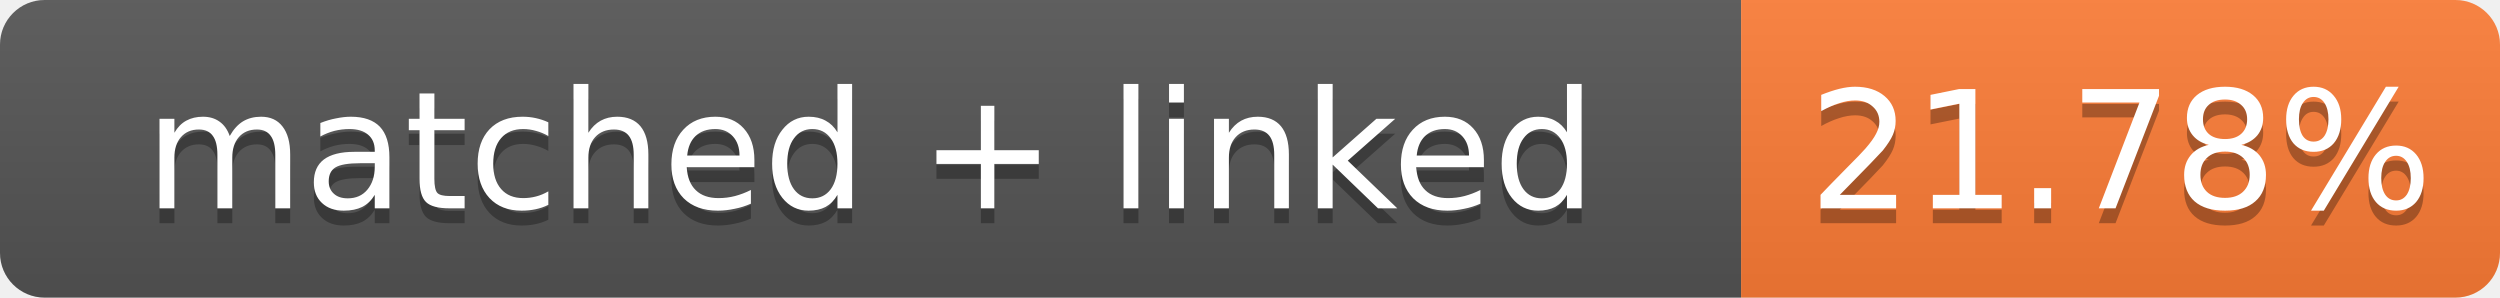
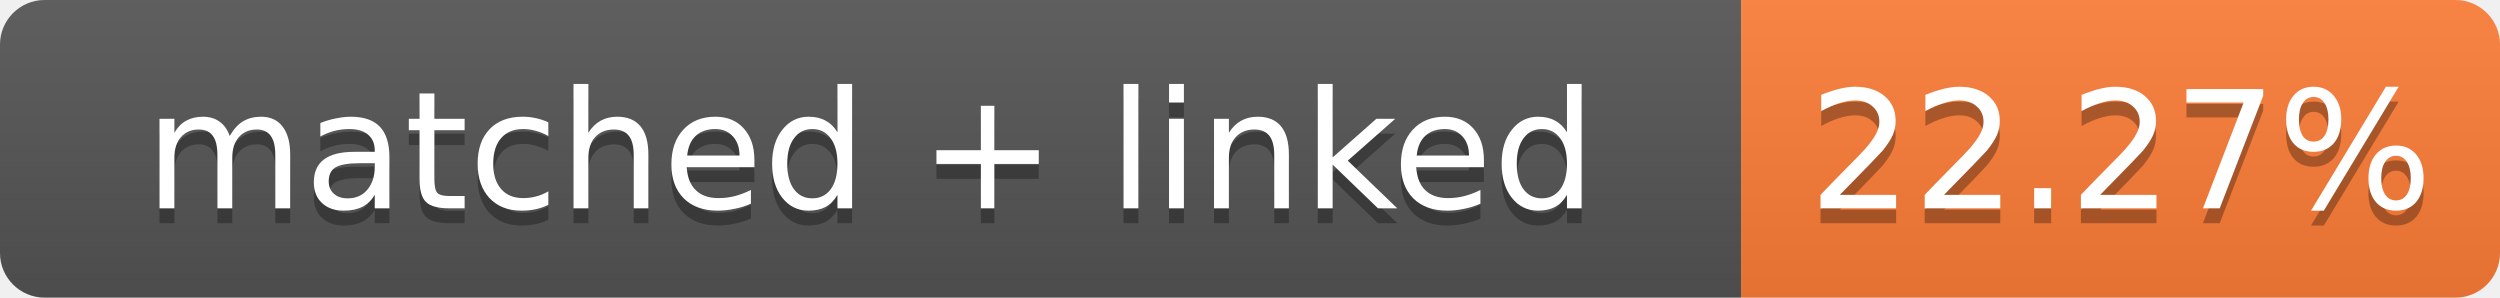
- <svg xmlns="http://www.w3.org/2000/svg" width="168" height="20" role="img" aria-label="matched + linked: 21.78%">
+ <svg xmlns="http://www.w3.org/2000/svg" width="168" height="20" role="img" aria-label="matched + linked: 22.27%">
  <linearGradient id="s" x2="0" y2="100%">
    <stop offset="0" stop-color="#bbb" stop-opacity=".1" />
    <stop offset="1" stop-opacity=".1" />
  </linearGradient>
  <clipPath id="r">
    <rect width="168" height="20" rx="3" fill="#fff" />
  </clipPath>
  <g clip-path="url(#r)">
    <rect width="117" height="20" fill="#555" />
    <rect x="117" width="51" height="20" fill="#fe7d37" />
    <rect width="168" height="20" fill="url(#s)" />
  </g>
  <g fill="#fff" text-anchor="middle" font-family="Verdana,Geneva,DejaVu Sans,sans-serif" font-size="11">
    <text x="58.5" y="15" fill="#010101" fill-opacity=".3">matched + linked</text>
    <text x="58.5" y="14">matched + linked</text>
-     <text x="142.5" y="15" fill="#010101" fill-opacity=".3">21.78%</text>
-     <text x="142.5" y="14">21.78%</text>
+     <text x="142.5" y="15" fill="#010101" fill-opacity=".3">22.27%</text>
+     <text x="142.5" y="14">22.27%</text>
  </g>
</svg>
